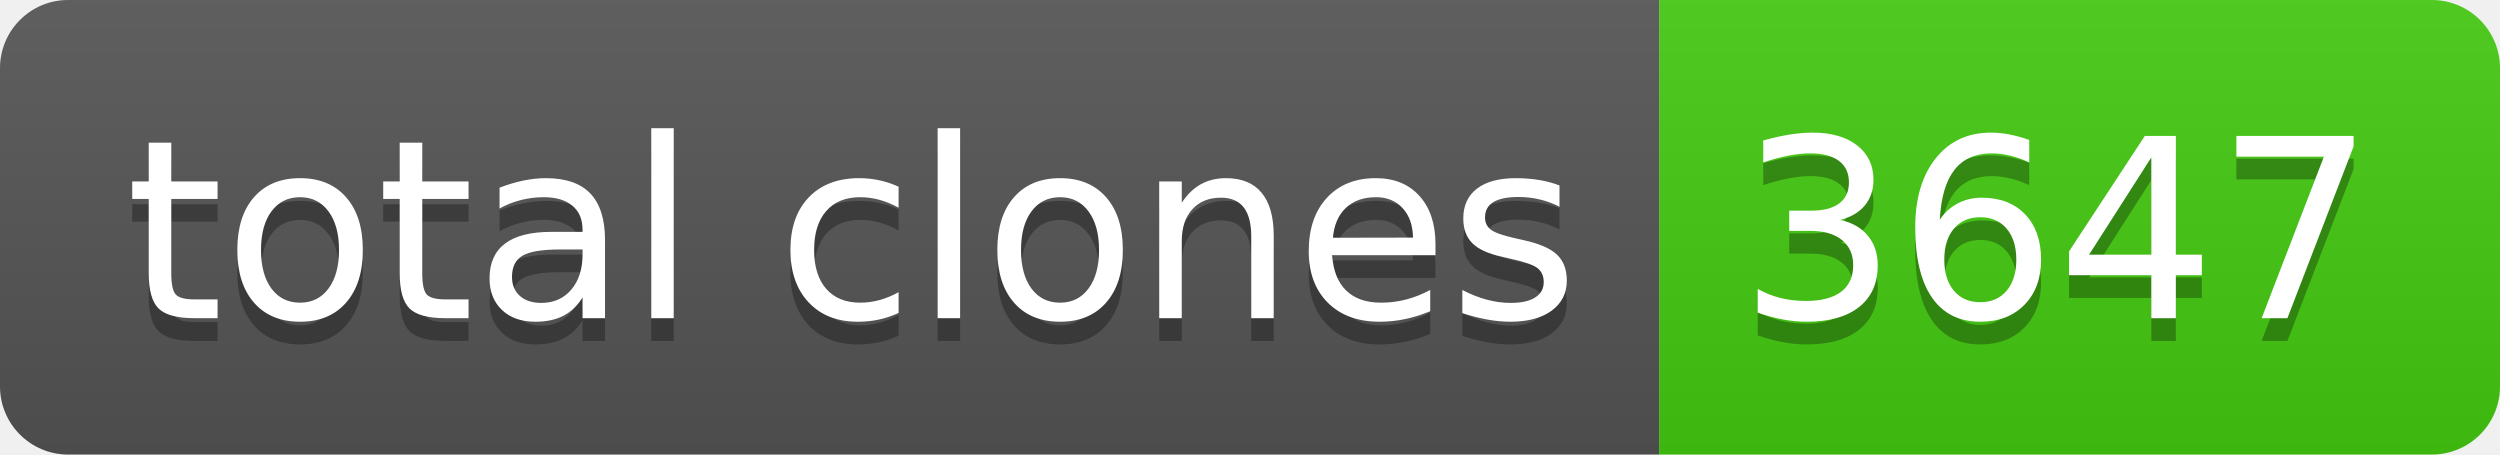
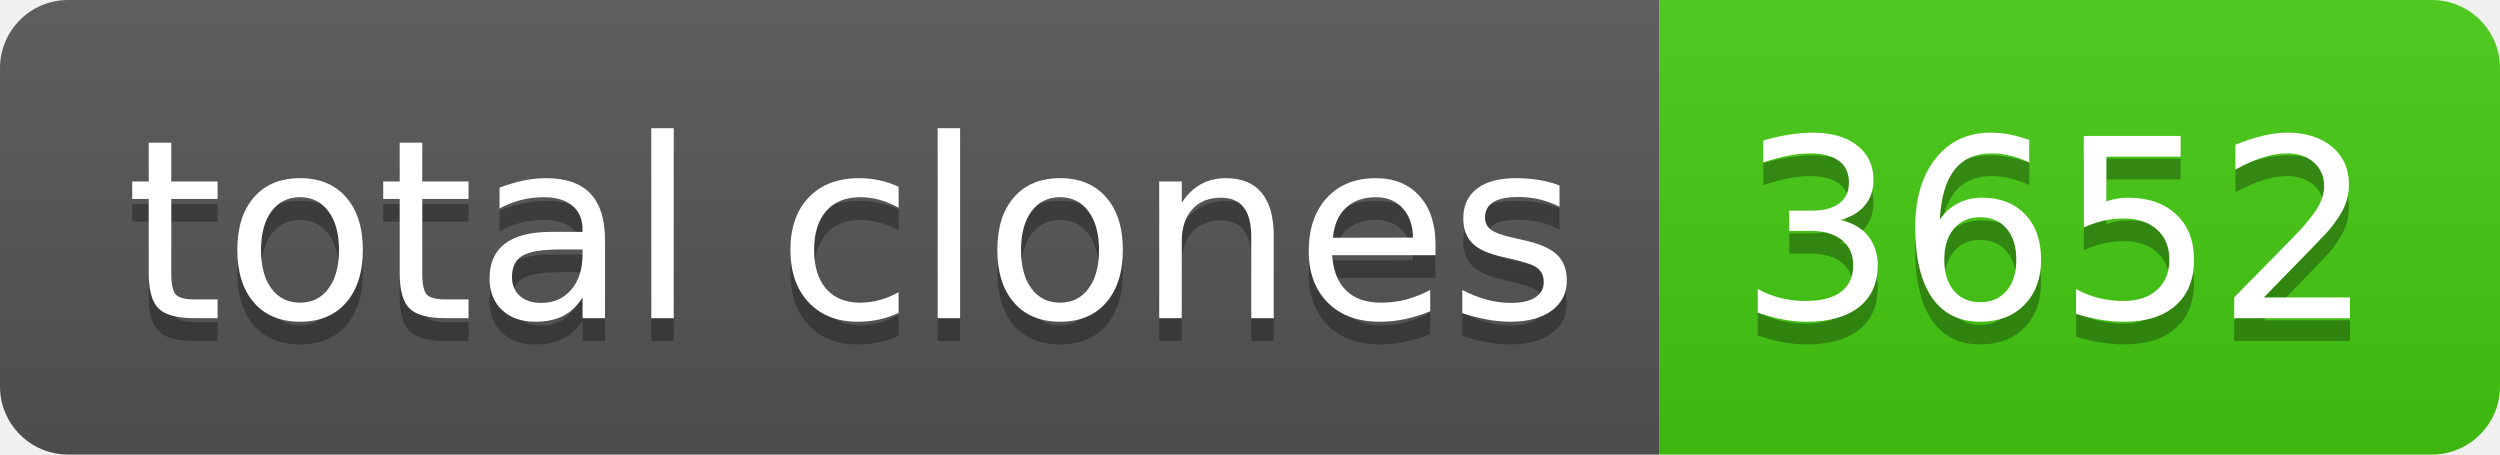
- <svg xmlns="http://www.w3.org/2000/svg" width="110" height="20" role="img" aria-label="total clones: 3647">
+ <svg xmlns="http://www.w3.org/2000/svg" width="110" height="20" role="img" aria-label="total clones: 3652">
  <linearGradient id="s" x2="0" y2="100%">
    <stop offset="0" stop-color="#bbb" stop-opacity=".1" />
    <stop offset="1" stop-opacity=".1" />
  </linearGradient>
  <clipPath id="r">
    <rect width="110" height="20" rx="3" fill="#fff" />
  </clipPath>
  <g clip-path="url(#r)">
    <rect width="73" height="20" fill="#555" />
    <rect x="73" width="37" height="20" fill="#4c1" />
    <rect width="110" height="20" fill="url(#s)" />
  </g>
  <g fill="#fff" text-anchor="middle" font-family="Verdana,Geneva,DejaVu Sans,sans-serif" text-rendering="geometricPrecision" font-size="110">
    <text aria-hidden="true" x="375" y="150" fill="#010101" fill-opacity=".3" transform="scale(.1)" textLength="630">total clones</text>
    <text x="375" y="140" transform="scale(.1)" fill="#fff" textLength="630">total clones</text>
-     <text aria-hidden="true" x="905" y="150" fill="#010101" fill-opacity=".3" transform="scale(.1)" textLength="270">3647</text>
-     <text x="905" y="140" transform="scale(.1)" fill="#fff" textLength="270">3647</text>
+     <text aria-hidden="true" x="905" y="150" fill="#010101" fill-opacity=".3" transform="scale(.1)" textLength="270">3652</text>
+     <text x="905" y="140" transform="scale(.1)" fill="#fff" textLength="270">3652</text>
  </g>
</svg>
